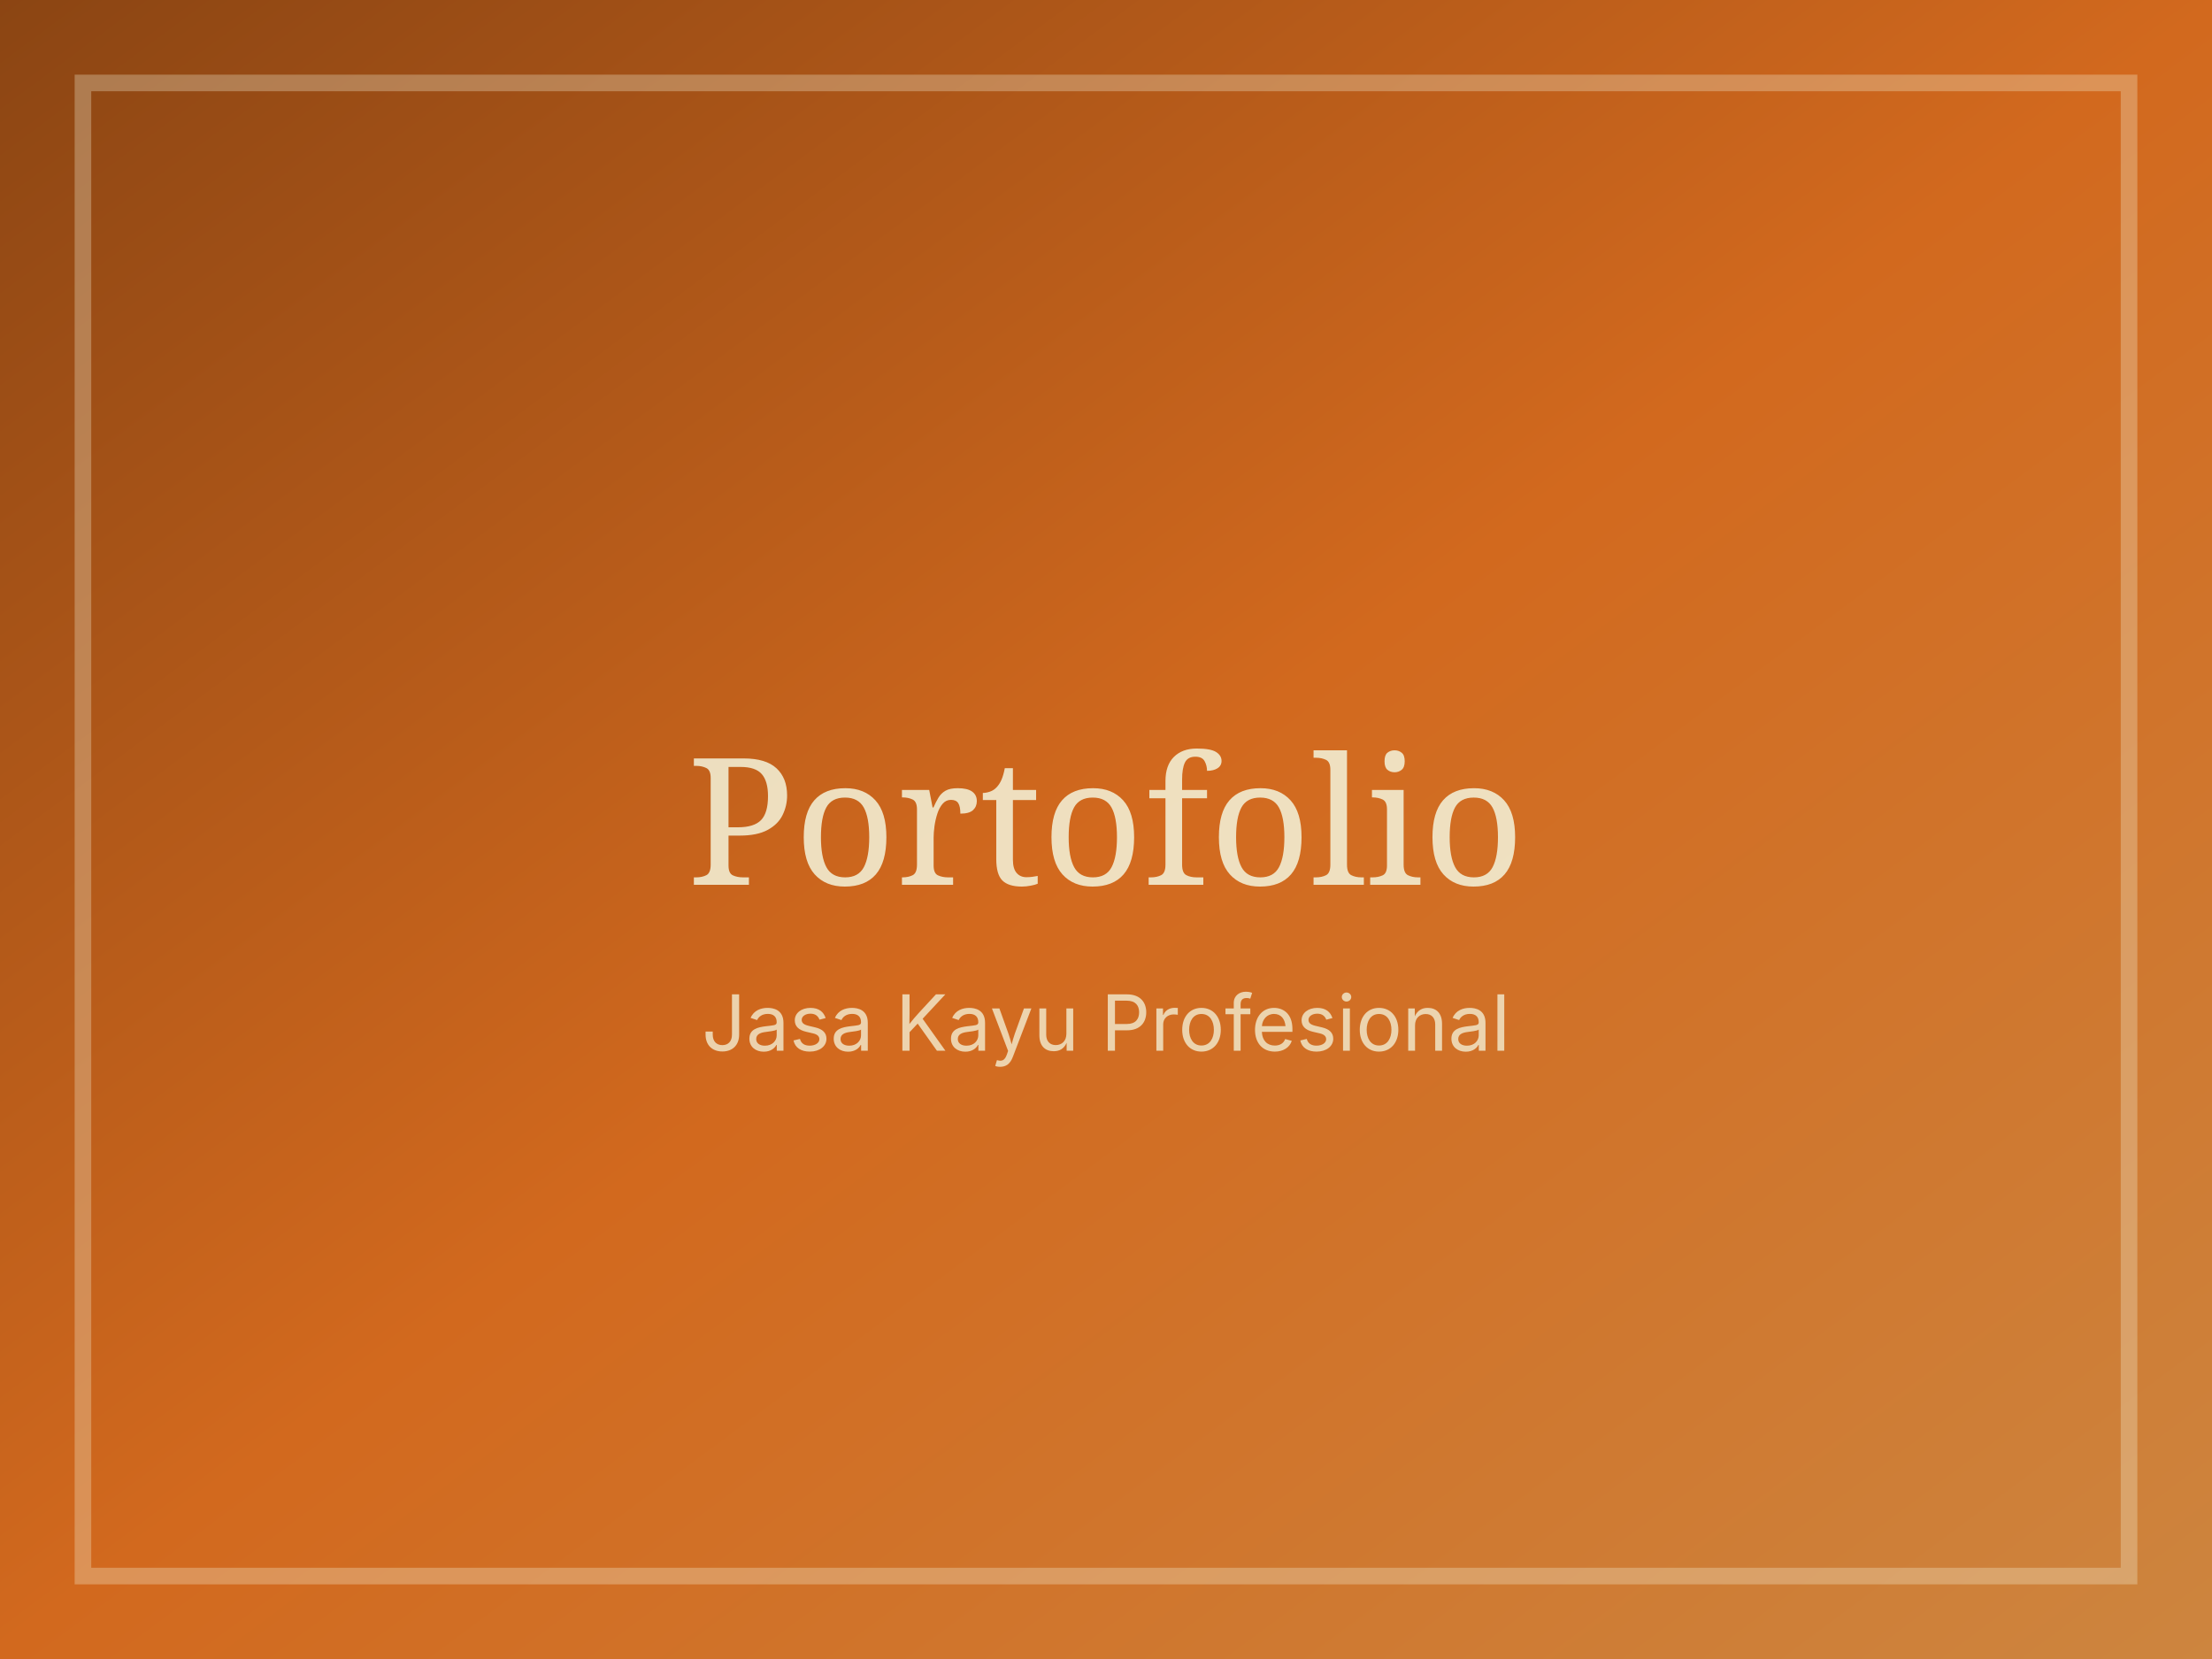
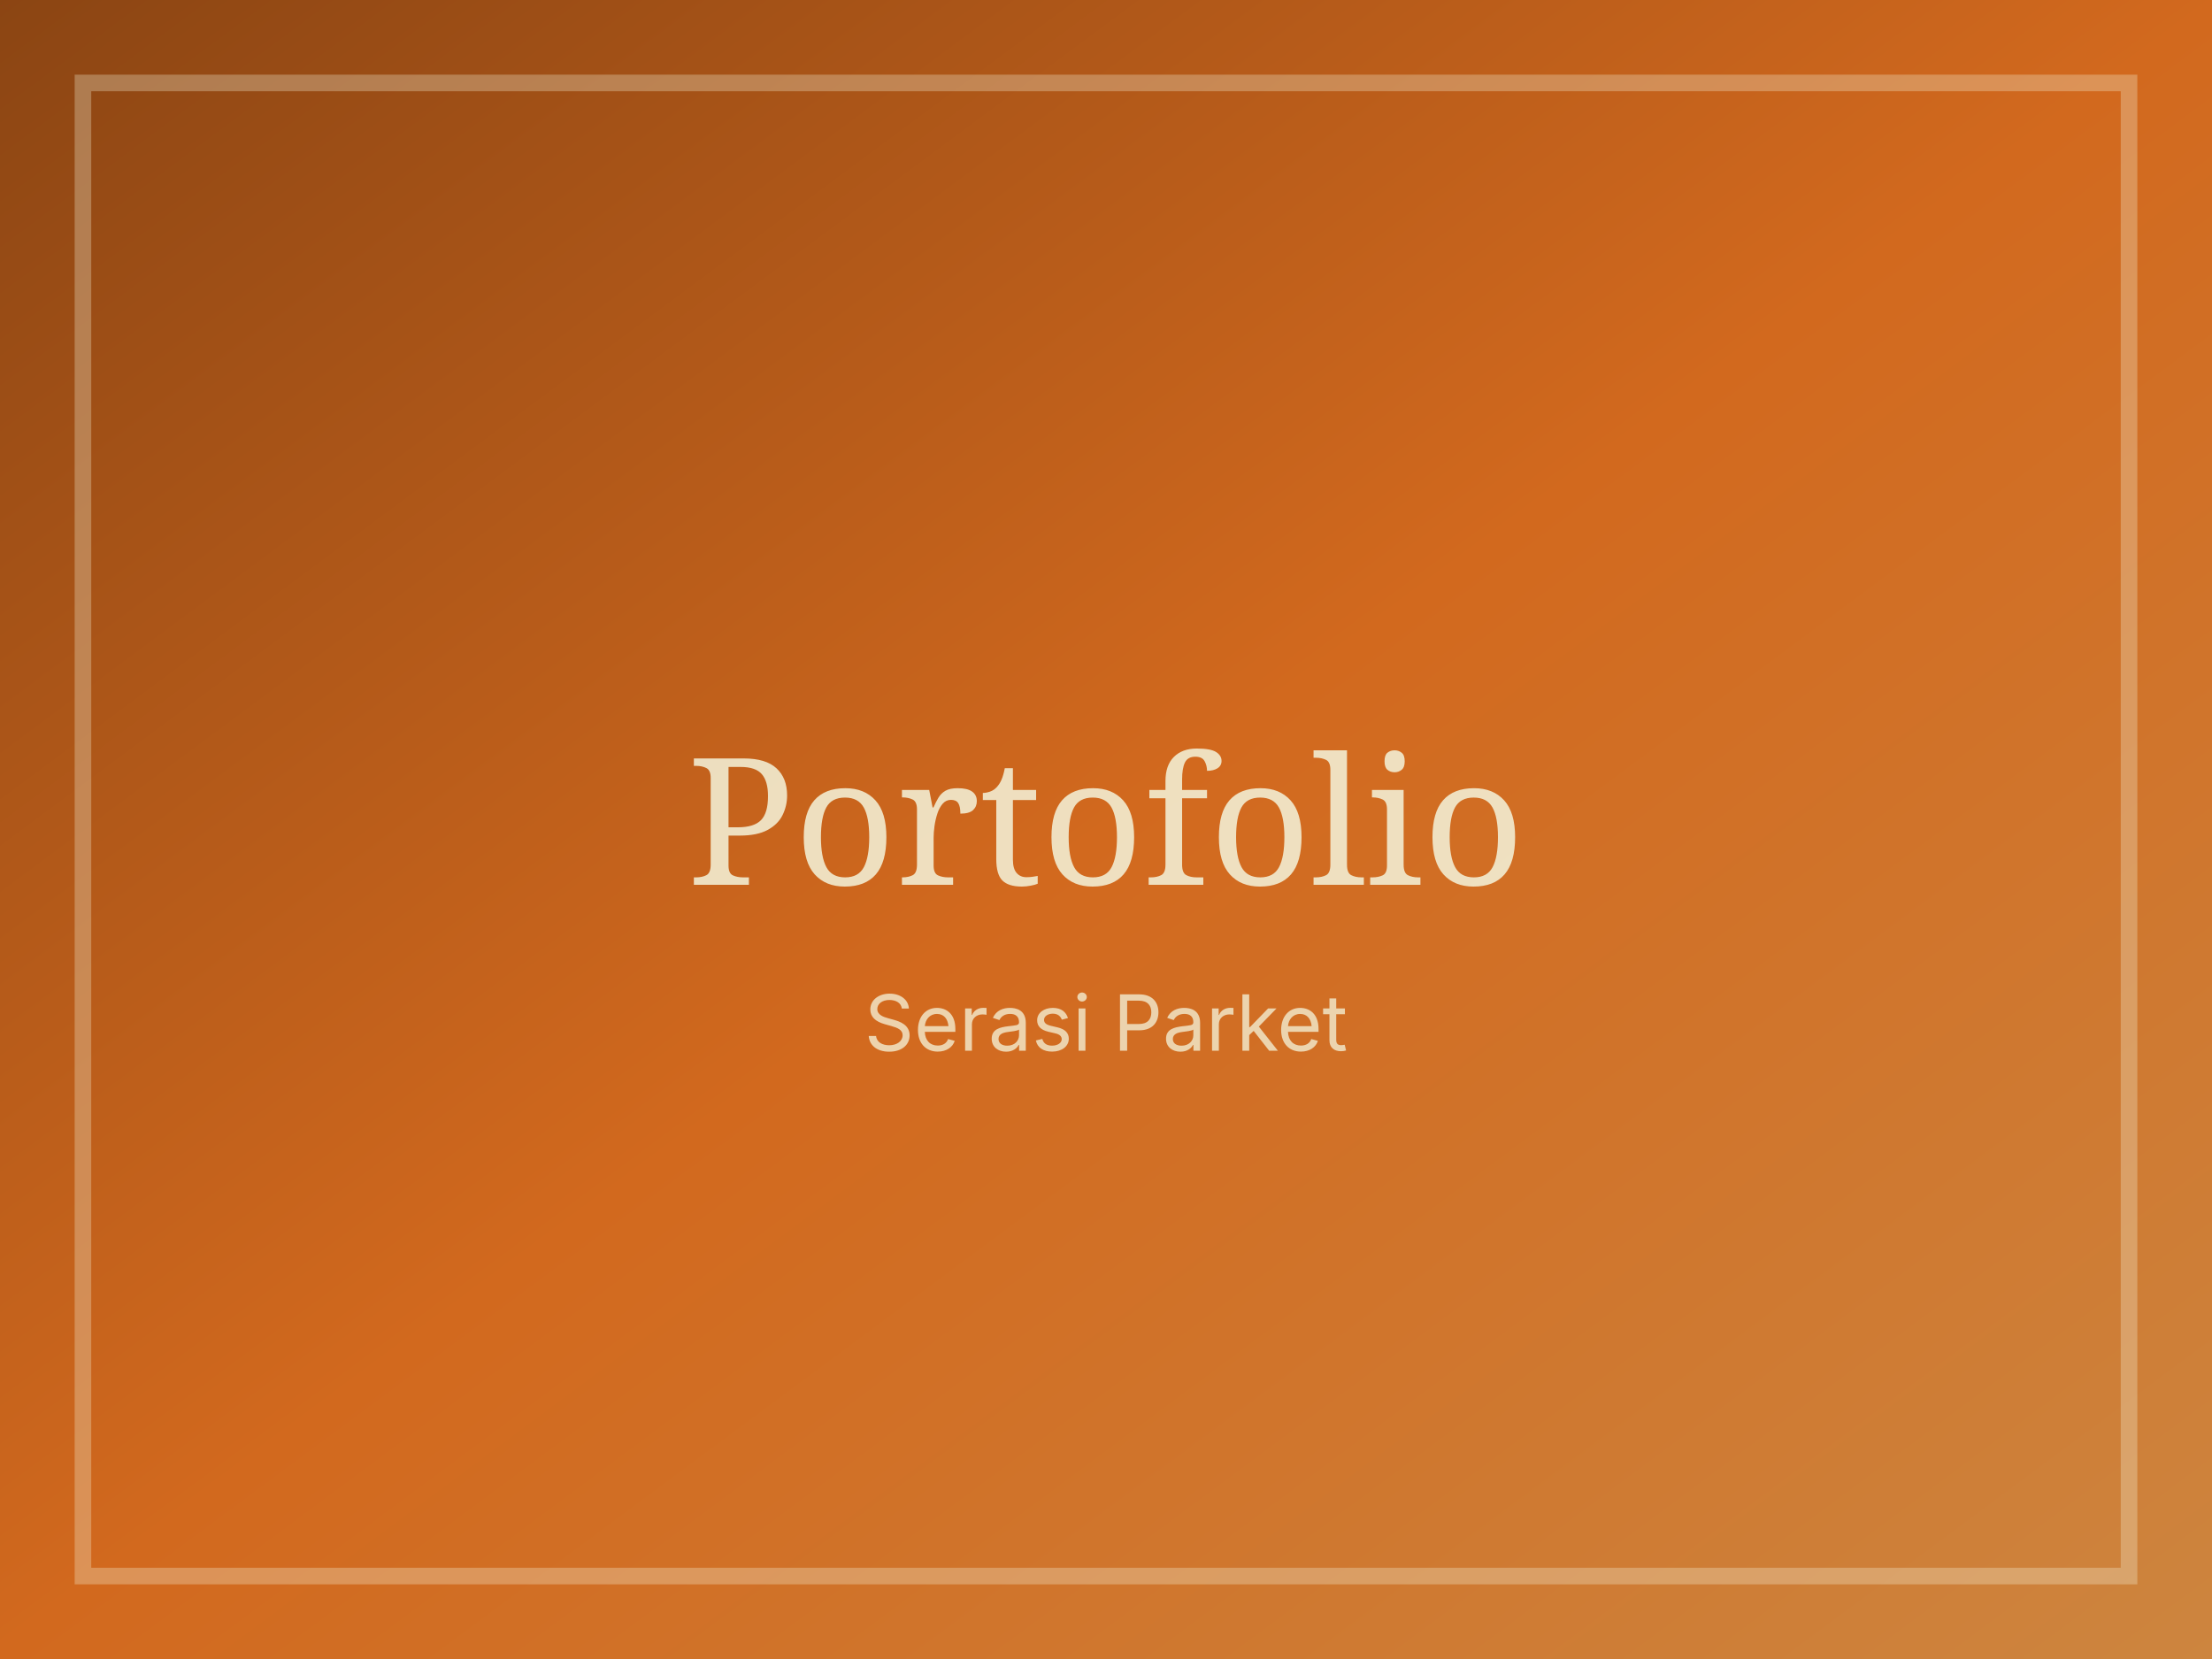
<svg xmlns="http://www.w3.org/2000/svg" viewBox="0 0 800 600" preserveAspectRatio="xMidYMid slice">
  <defs>
    <linearGradient id="grad-$i" x1="0" x2="1" y1="0" y2="1">
      <stop offset="0%" stop-color="#8B4513" />
      <stop offset="50%" stop-color="#D2691E" />
      <stop offset="100%" stop-color="#CD853F" />
    </linearGradient>
  </defs>
  <rect width="800" height="600" fill="url(#grad-$i)" />
  <rect x="30" y="30" width="740" height="540" fill="none" stroke="#F5F5DC" stroke-width="6" opacity="0.3" />
  <text x="400" y="320" fill="#F5F5DC" font-family="'Playfair Display', serif" font-size="64" text-anchor="middle" opacity="0.85">Portofolio</text>
-   <text x="400" y="380" fill="#F5F5DC" font-family="'Inter', sans-serif" font-size="28" text-anchor="middle" opacity="0.75">Jasa Kayu Profesional</text>
+   <text x="400" y="380" fill="#F5F5DC" font-family="'Inter', sans-serif" font-size="28" text-anchor="middle" opacity="0.75">Serasi Parket</text>
</svg>
